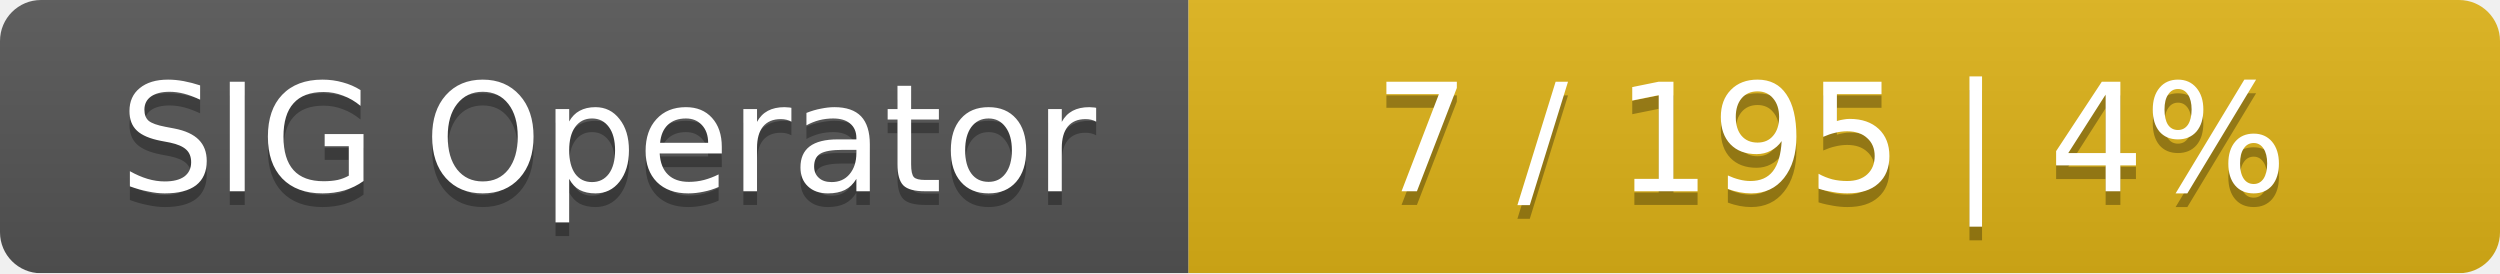
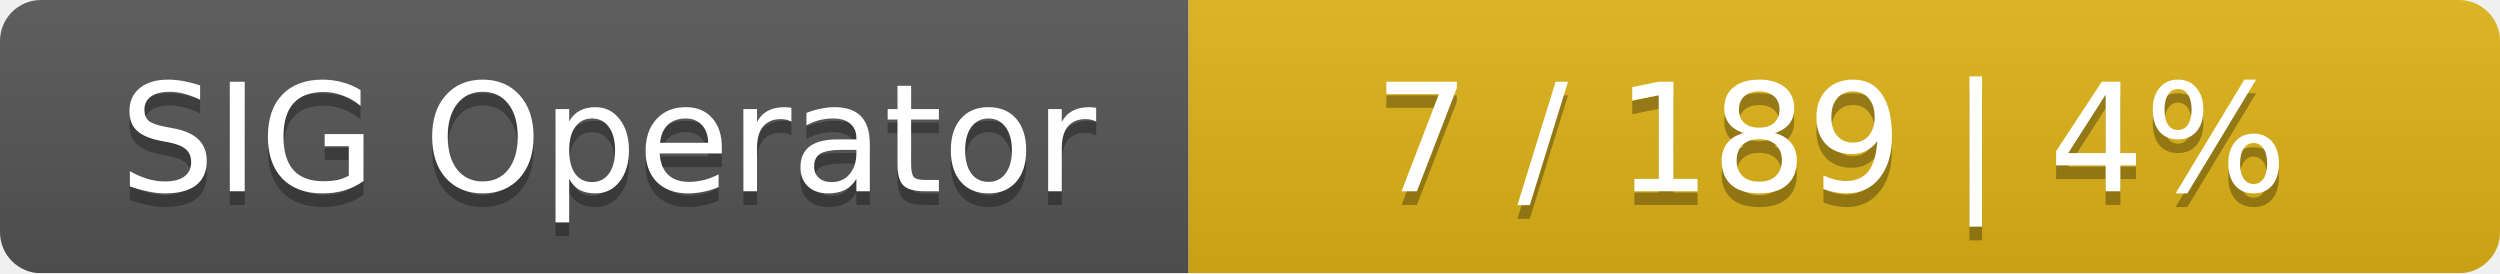
<svg xmlns="http://www.w3.org/2000/svg" width="183" height="20">
  <linearGradient id="smooth" x2="0" y2="100%">
    <stop offset="0" stop-color="#bbb" stop-opacity=".1" />
    <stop offset="1" stop-opacity=".1" />
  </linearGradient>
  <mask id="round">
    <rect width="183" height="20" rx="3" fill="#fff" />
  </mask>
  <g mask="url(#round)">
    <rect width="87" height="20" fill="#555" />
    <rect x="87" width="96" height="20" fill="#dfb317" />
    <rect width="183" height="20" fill="url(#smooth)" />
  </g>
  <g fill="#fff" text-anchor="middle" font-family="DejaVu Sans,Verdana,Geneva,sans-serif" font-size="11">
    <text x="44.5" y="15" fill="#010101" fill-opacity=".3">SIG Operator</text>
    <text x="44.5" y="14">SIG Operator</text>
-     <text x="134" y="15" fill="#010101" fill-opacity=".3">7 / 195    |    4%</text>
-     <text x="134" y="14">7 / 195    |    4%</text>
+     <text x="134" y="15" fill="#010101" fill-opacity=".3">7 / 189    |    4%</text>
+     <text x="134" y="14">7 / 189    |    4%</text>
  </g>
</svg>
